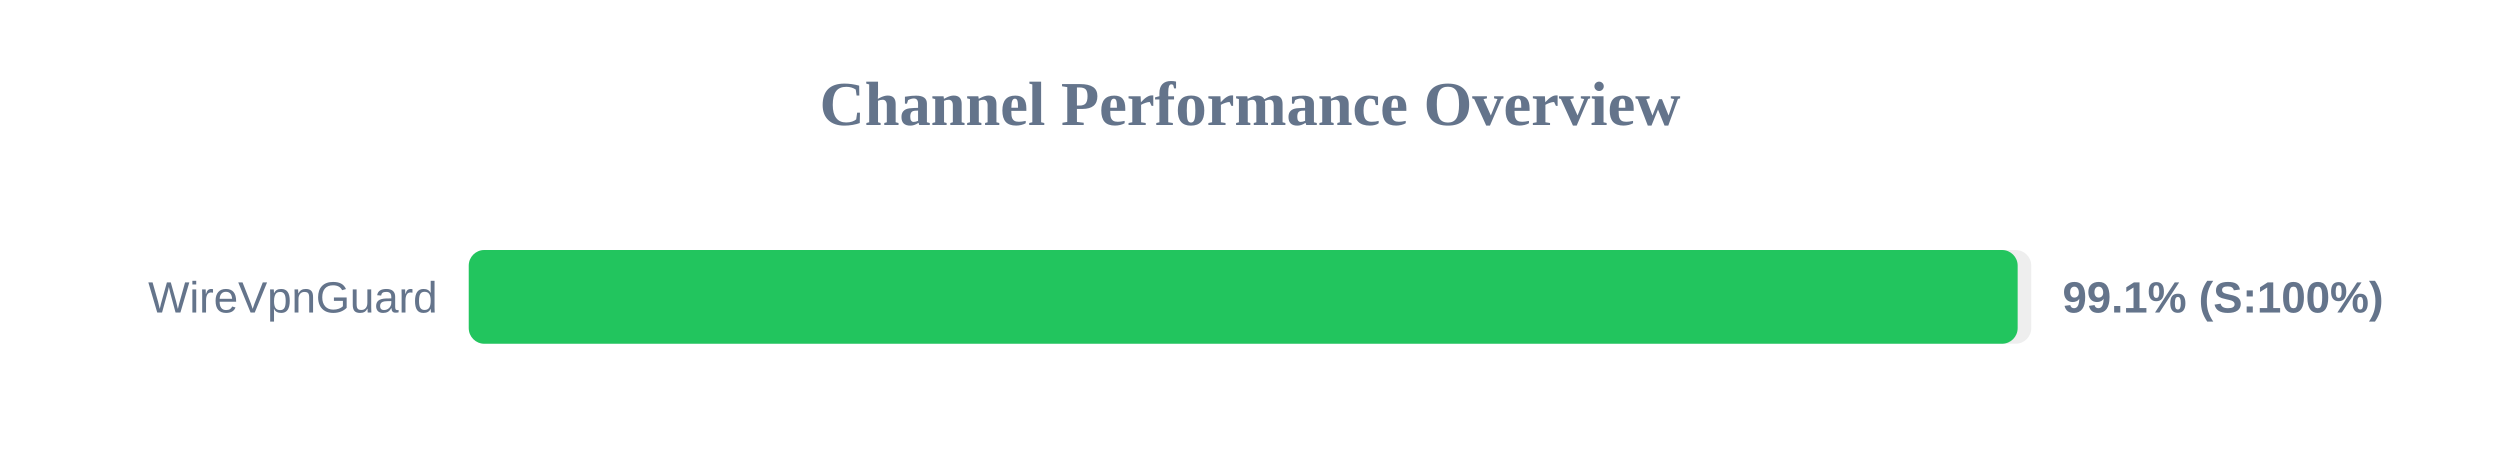
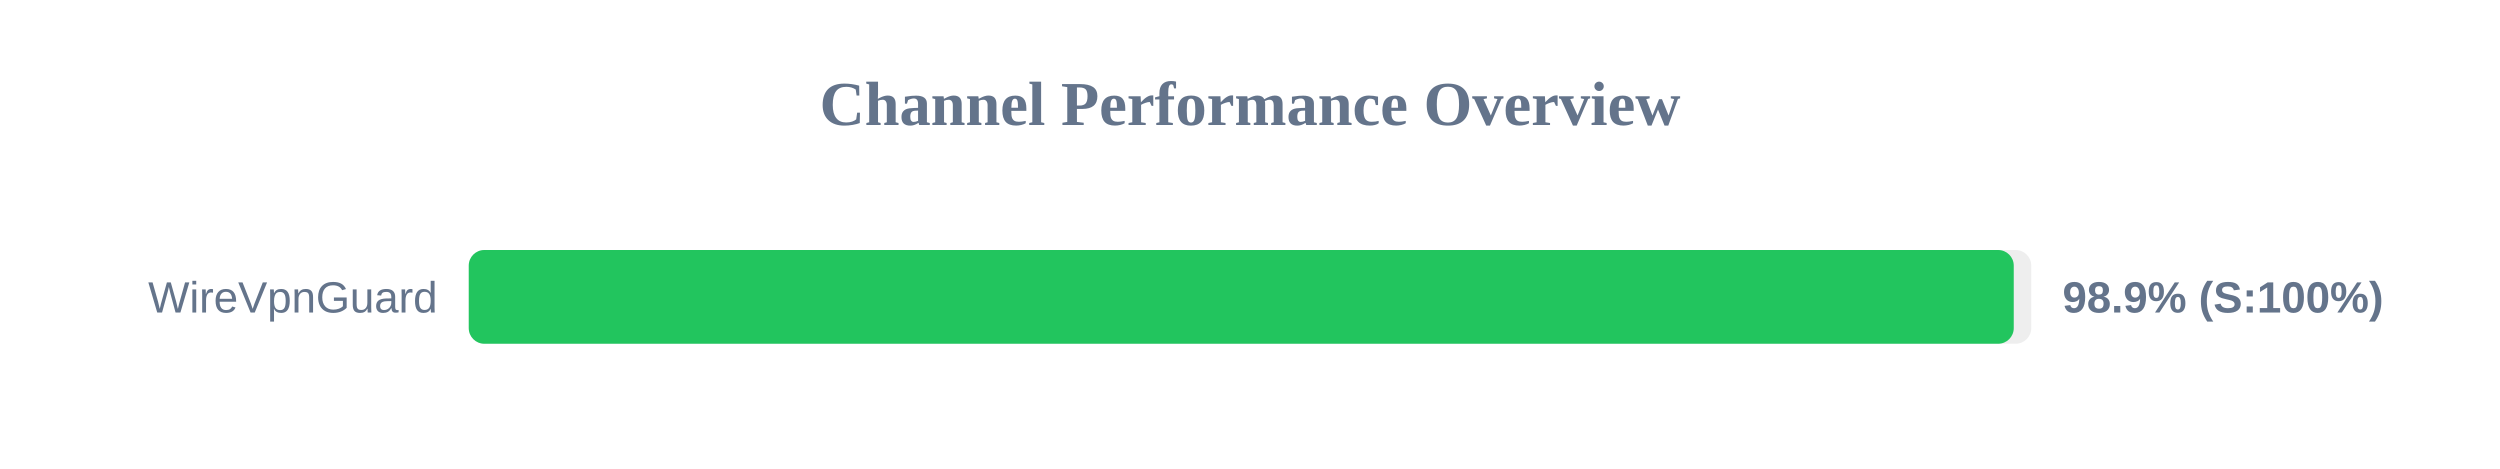
<svg xmlns="http://www.w3.org/2000/svg" width="800" height="150" version="1.1">
  <style>
        .row { font: 14px Arial; fill: #64748b; }
        .score { font: bold 14px Arial; fill: #64748b; }
    </style>
  <text x="400" y="40" text-anchor="middle" font-size="20px" font-weight="bold" fill="#64748b">Channel Performance Overview</text>
  <rect x="150" y="80" width="500" height="30" fill="#eee" rx="5" />
-   <rect x="150" y="80" width="495.65" height="30" fill="#22c55e" rx="5" />
+   <rect x="150" y="80" width="494.4" height="30" fill="#22c55e" rx="5" />
  <text x="140" y="100" text-anchor="end" class="row">WireVpnGuard</text>
-   <text x="660" y="100" text-anchor="start" class="score">99.1% (S:100%)</text>
+   <text x="660" y="100" text-anchor="start" class="score">98.9% (S:100%)</text>
</svg>
